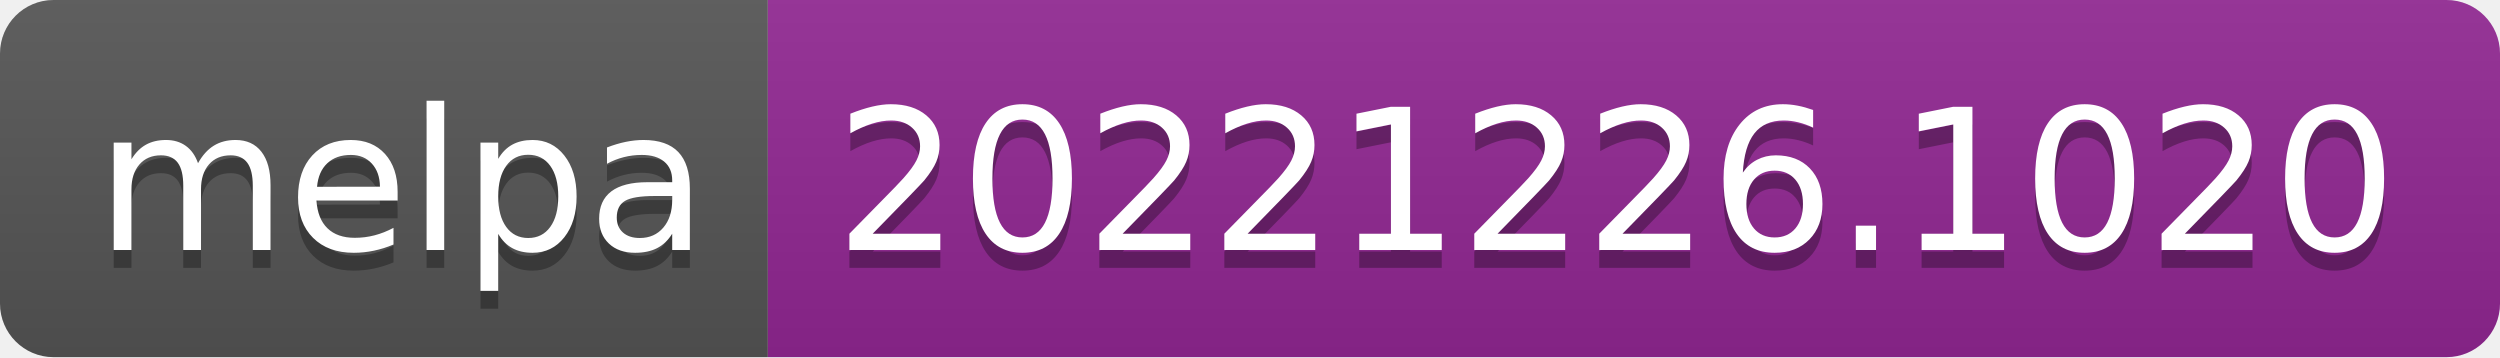
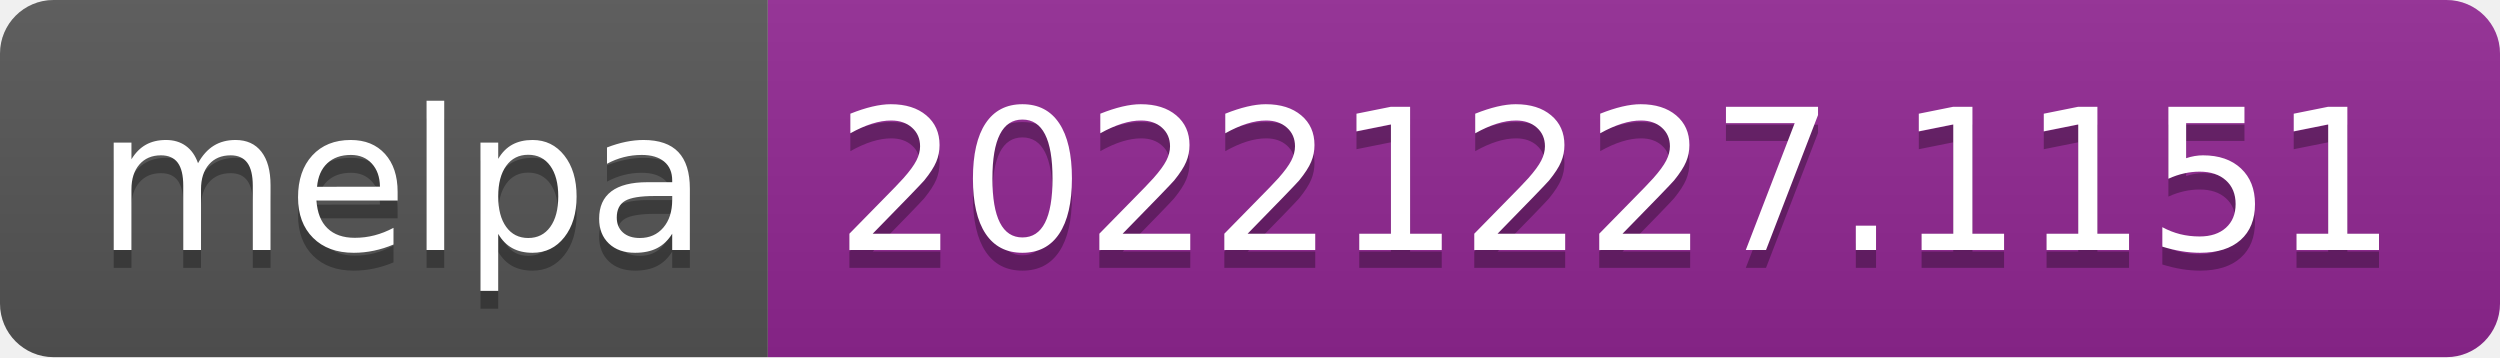
- <svg xmlns="http://www.w3.org/2000/svg" width="140" height="20" role="img" aria-label="melpa: 20221226.1020">
+ <svg xmlns="http://www.w3.org/2000/svg" width="140" height="20" role="img" aria-label="melpa: 20221227.1151">
  <linearGradient id="s" x2="0" y2="100%">
    <stop offset="0" stop-color="#bbb" stop-opacity=".1" />
    <stop offset="1" stop-opacity=".1" />
  </linearGradient>
  <clipPath id="r">
    <rect width="140" height="20" rx="3" fill="#fff" />
  </clipPath>
  <g clip-path="url(#r)">
    <rect width="43" height="20" fill="#555" />
    <rect x="43" width="97" height="20" fill="#922793" />
    <rect width="140" height="20" fill="url(#s)" />
  </g>
  <g fill="#fff" text-anchor="middle" font-family="Verdana,Geneva,DejaVu Sans,sans-serif" text-rendering="geometricPrecision" font-size="110">
    <text aria-hidden="true" x="225" y="150" fill="#010101" fill-opacity=".3" transform="scale(.1)" textLength="330">melpa</text>
    <text x="225" y="140" transform="scale(.1)" fill="#fff" textLength="330">melpa</text>
-     <text aria-hidden="true" x="905" y="150" fill="#010101" fill-opacity=".3" transform="scale(.1)" textLength="870">20221226.1020</text>
-     <text x="905" y="140" transform="scale(.1)" fill="#fff" textLength="870">20221226.1020</text>
+     <text aria-hidden="true" x="905" y="150" fill="#010101" fill-opacity=".3" transform="scale(.1)" textLength="870">20221227.1151</text>
+     <text x="905" y="140" transform="scale(.1)" fill="#fff" textLength="870">20221227.1151</text>
  </g>
</svg>
